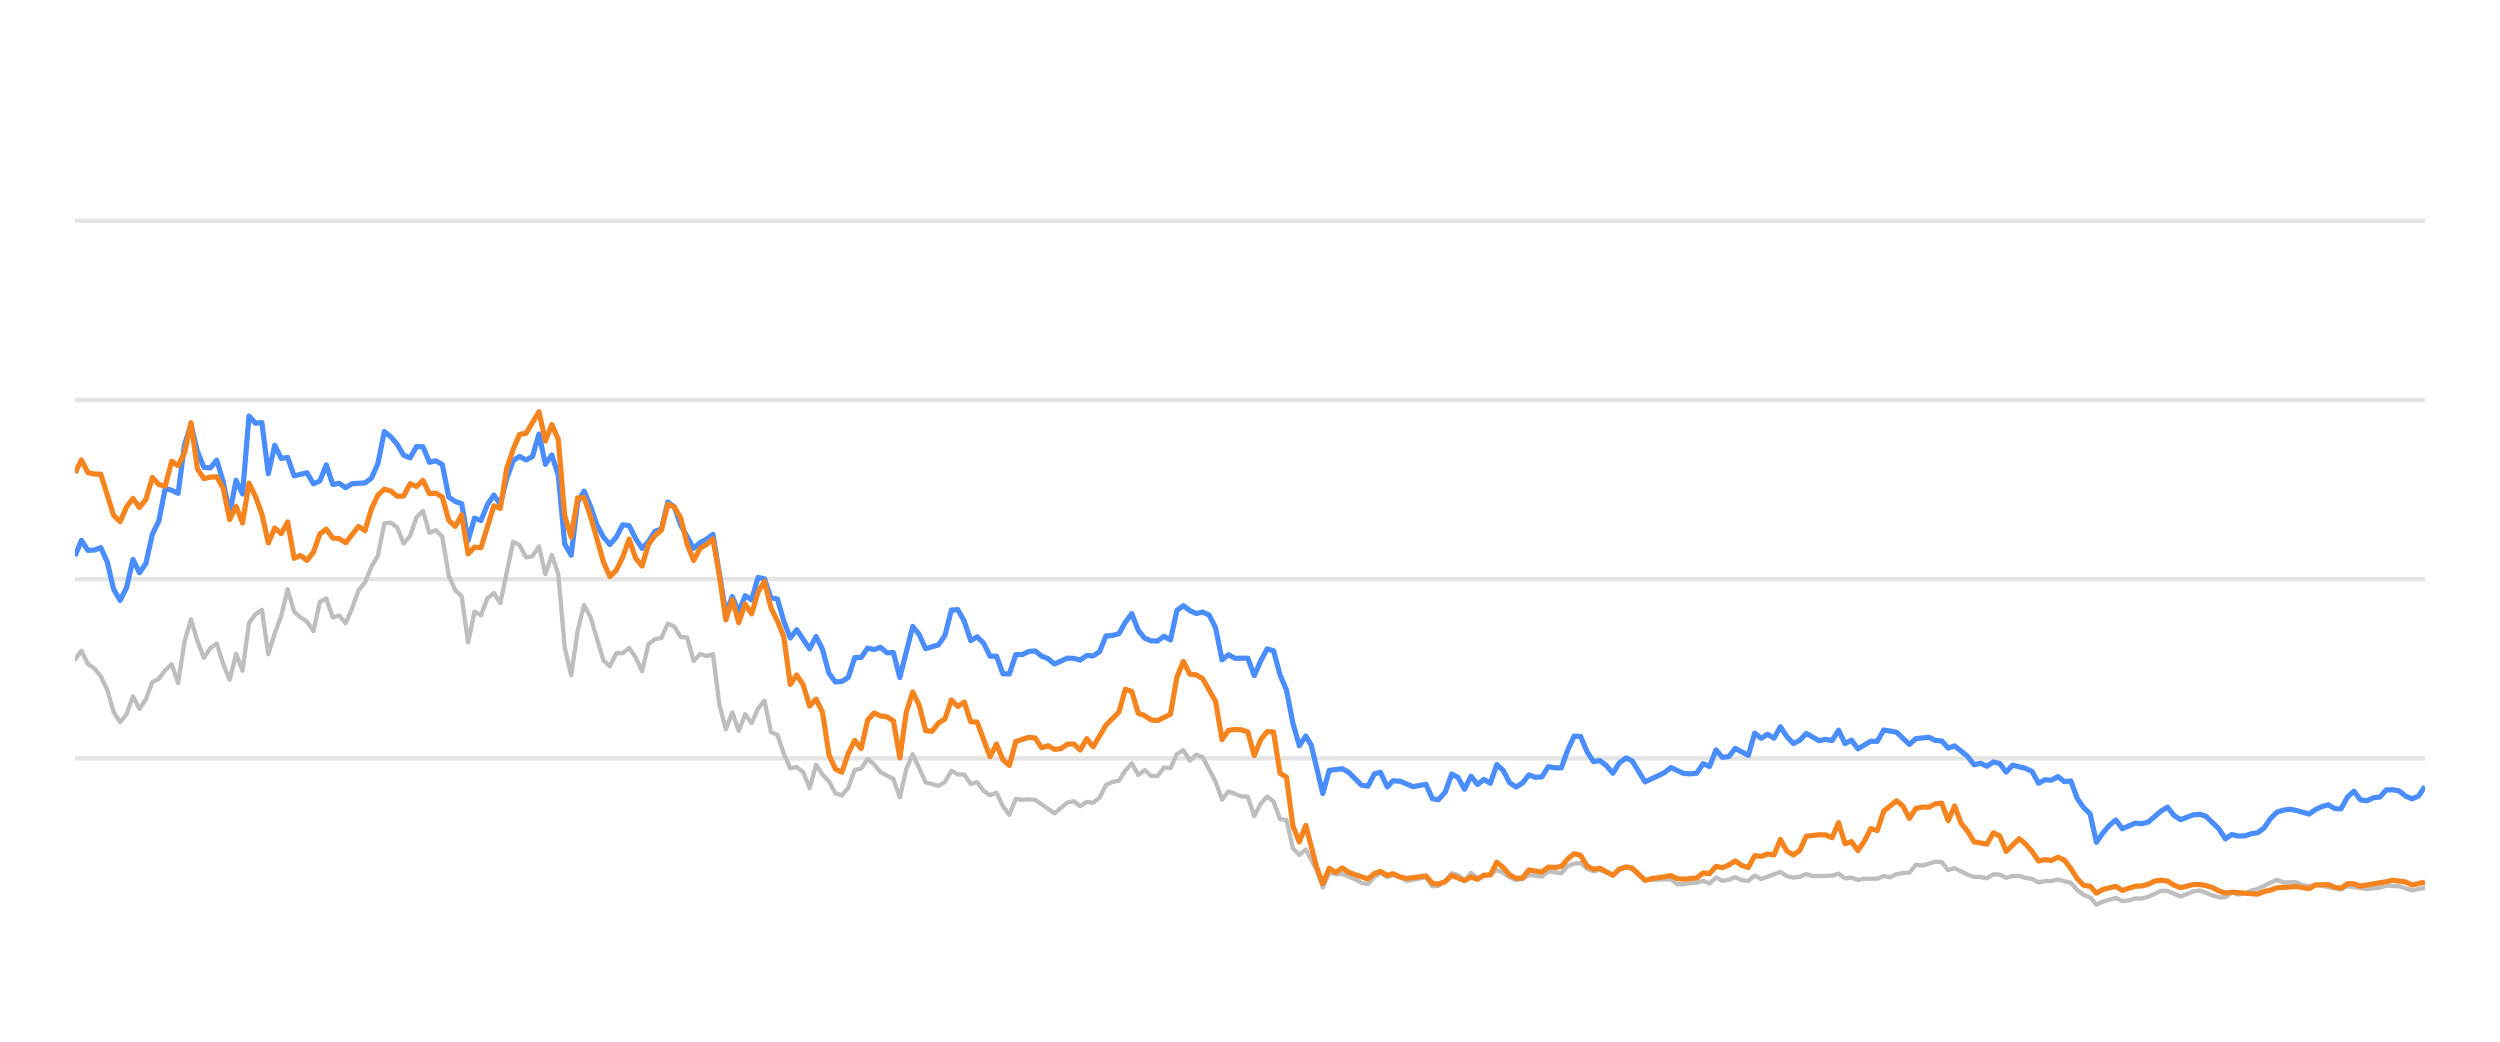
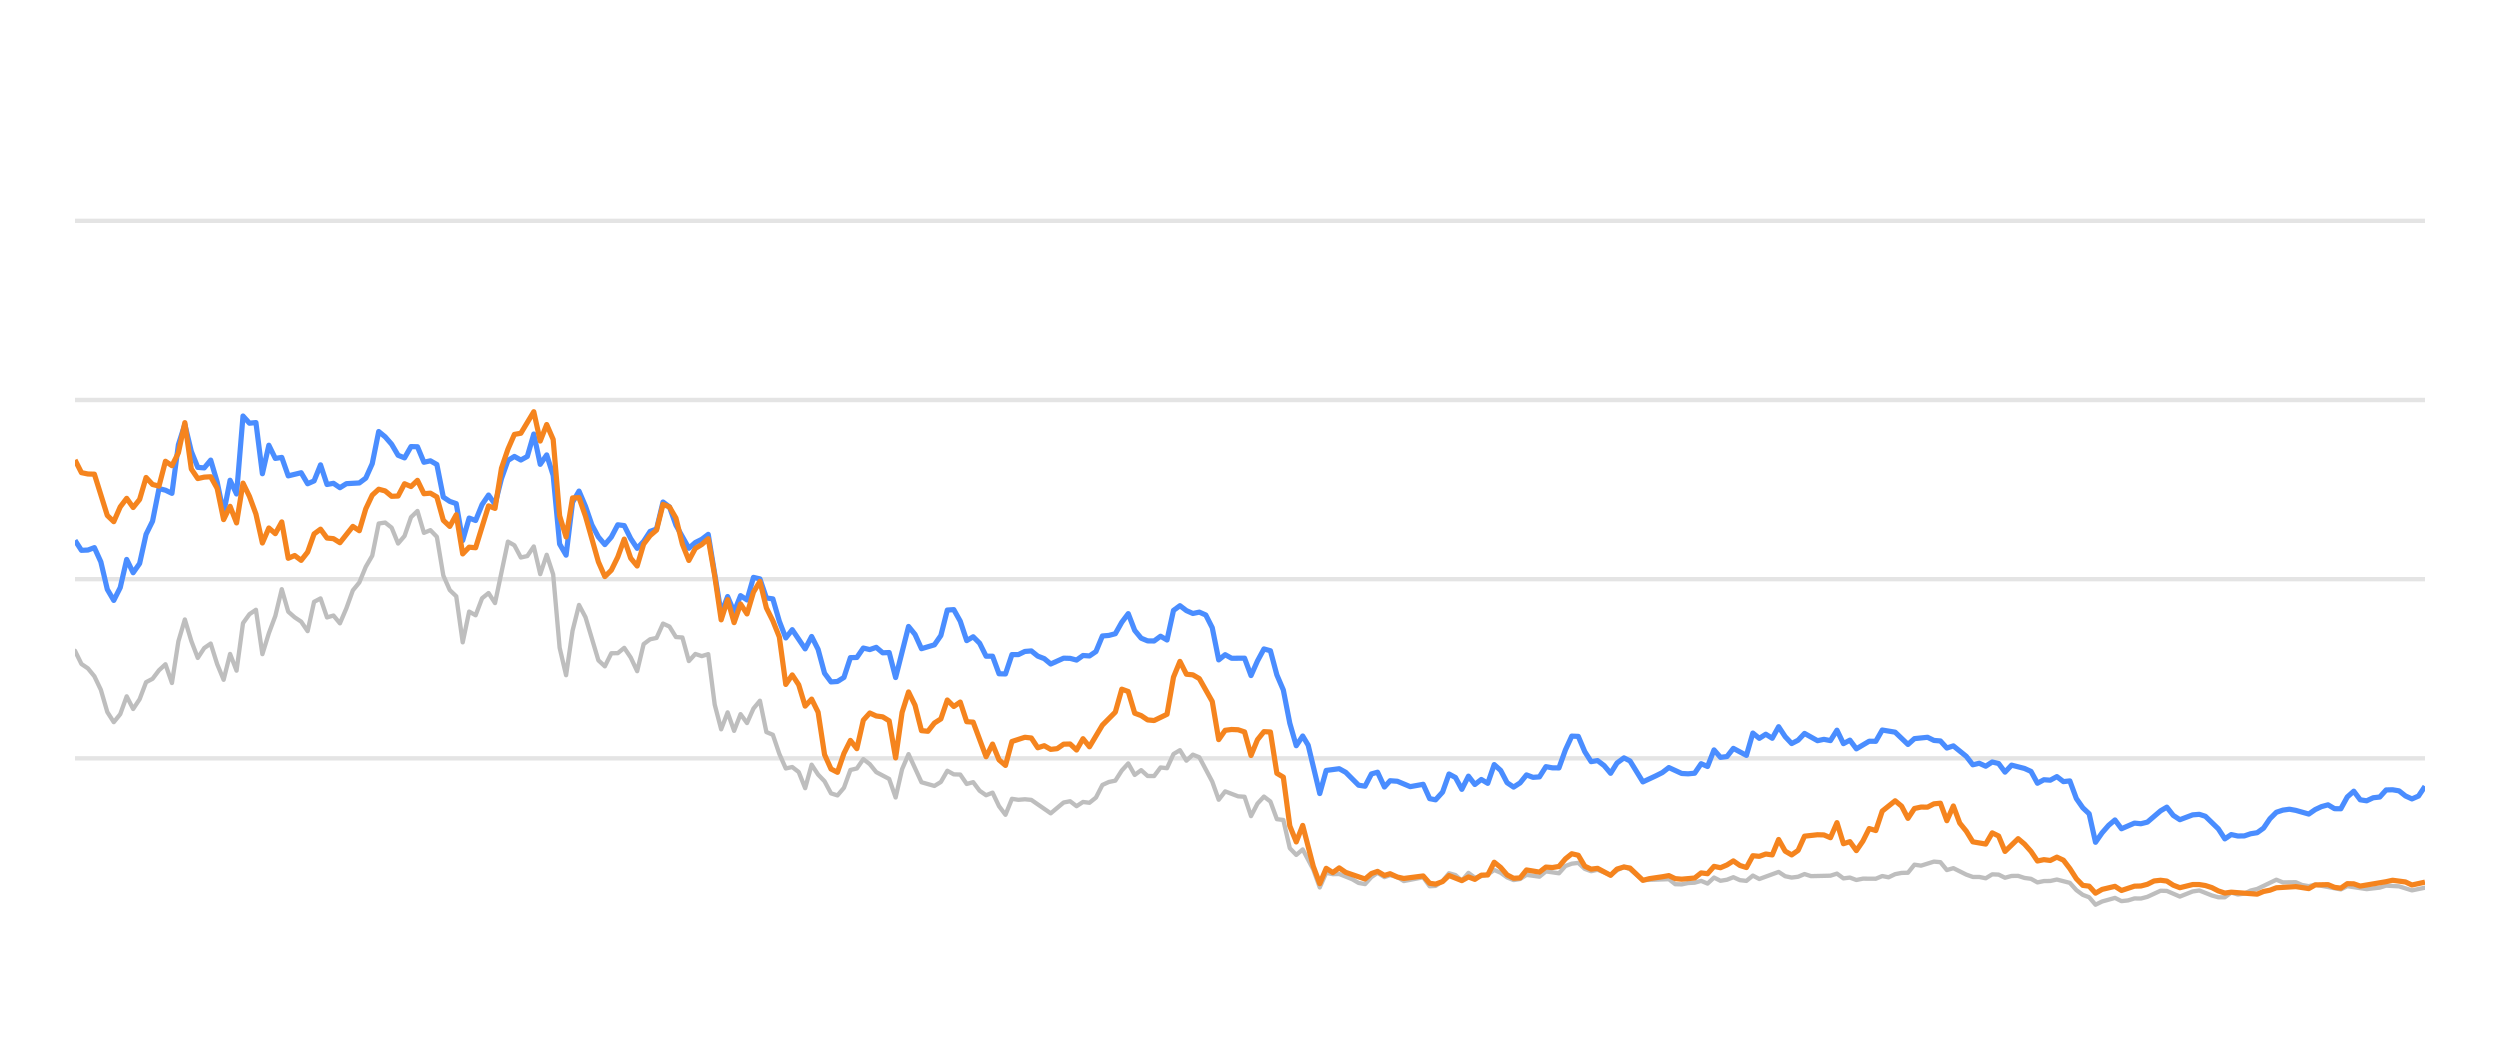
<svg xmlns="http://www.w3.org/2000/svg" width="288pt" height="120pt" viewBox="0 0 288 120" version="1.1">
  <defs>
    <style type="text/css">*{stroke-linejoin: round; stroke-linecap: butt}</style>
  </defs>
  <g id="figure_1">
    <g id="patch_1">
      <path d="M 0 120  L 288 120  L 288 0  L 0 0  L 0 120  z " style="fill: none; opacity: 0" />
    </g>
    <g id="axes_1">
      <g id="patch_2">
        <path d="M 8.64 108  L 279.36 108  L 279.36 4.8  L 8.64 4.8  L 8.64 108  z " style="fill: none" />
      </g>
      <g id="matplotlib.axis_1" />
      <g id="matplotlib.axis_2" />
      <g id="line2d_1">
-         <path d="M 8.64 87.36  L 279.36 87.36  " clip-path="url(#pd030ea9cf1)" style="fill: none; stroke: #b2b2b2; stroke-opacity: 0.35; stroke-width: 0.5; stroke-linecap: square" />
+         <path d="M 8.64 87.36  L 279.36 87.36  " clip-path="url(#pe667d3515c)" style="fill: none; stroke: #b2b2b2; stroke-opacity: 0.35; stroke-width: 0.5; stroke-linecap: square" />
      </g>
      <g id="line2d_2">
-         <path d="M 8.64 66.72  L 279.36 66.72  " clip-path="url(#pd030ea9cf1)" style="fill: none; stroke: #b2b2b2; stroke-opacity: 0.35; stroke-width: 0.5; stroke-linecap: square" />
+         <path d="M 8.64 66.72  L 279.36 66.72  " clip-path="url(#pe667d3515c)" style="fill: none; stroke: #b2b2b2; stroke-opacity: 0.35; stroke-width: 0.5; stroke-linecap: square" />
      </g>
      <g id="line2d_3">
-         <path d="M 8.64 46.08  L 279.36 46.08  " clip-path="url(#pd030ea9cf1)" style="fill: none; stroke: #b2b2b2; stroke-opacity: 0.35; stroke-width: 0.5; stroke-linecap: square" />
+         <path d="M 8.64 46.08  L 279.36 46.08  " clip-path="url(#pe667d3515c)" style="fill: none; stroke: #b2b2b2; stroke-opacity: 0.35; stroke-width: 0.5; stroke-linecap: square" />
      </g>
      <g id="line2d_4">
-         <path d="M 8.64 25.44  L 279.36 25.44  " clip-path="url(#pd030ea9cf1)" style="fill: none; stroke: #b2b2b2; stroke-opacity: 0.35; stroke-width: 0.5; stroke-linecap: square" />
+         <path d="M 8.64 25.44  L 279.36 25.44  " clip-path="url(#pe667d3515c)" style="fill: none; stroke: #b2b2b2; stroke-opacity: 0.35; stroke-width: 0.5; stroke-linecap: square" />
      </g>
      <g id="line2d_5">
-         <path d="M 8.64 75.977  L 9.382 74.976  L 10.125 76.493  L 10.867 76.999  L 11.609 77.907  L 12.352 79.465  L 13.094 82.025  L 13.836 83.191  L 14.579 82.272  L 15.321 80.219  L 16.063 81.674  L 16.806 80.549  L 17.548 78.588  L 18.29 78.196  L 19.033 77.215  L 19.775 76.524  L 20.517 78.681  L 21.26 73.882  L 22.002 71.364  L 22.744 73.841  L 23.487 75.791  L 24.229 74.656  L 24.971 74.14  L 25.714 76.503  L 26.456 78.309  L 27.198 75.337  L 27.941 77.257  L 28.683 71.787  L 29.426 70.755  L 30.168 70.249  L 30.91 75.358  L 31.653 72.953  L 32.395 70.962  L 33.137 67.876  L 33.88 70.466  L 34.622 71.116  L 35.364 71.612  L 36.107 72.706  L 36.849 69.331  L 37.591 68.939  L 38.334 71.127  L 39.076 70.91  L 39.818 71.808  L 40.561 70.074  L 41.303 68.01  L 42.045 67.102  L 42.788 65.296  L 43.53 64.016  L 44.272 60.311  L 45.015 60.198  L 45.757 60.786  L 46.499 62.613  L 47.242 61.746  L 47.984 59.579  L 48.726 58.866  L 49.469 61.385  L 50.211 61.075  L 50.953 61.839  L 51.696 66.297  L 52.438 67.979  L 53.18 68.691  L 53.923 73.996  L 54.665 70.456  L 55.407 70.879  L 56.15 68.918  L 56.892 68.32  L 57.634 69.475  L 59.119 62.396  L 59.861 62.819  L 60.604 64.223  L 61.346 64.057  L 62.088 62.953  L 62.831 66.142  L 63.573 63.913  L 64.315 66.173  L 65.058 74.615  L 65.8 77.783  L 66.543 72.664  L 67.285 69.692  L 68.027 71.096  L 69.512 76.07  L 70.254 76.761  L 70.997 75.255  L 71.739 75.244  L 72.481 74.635  L 73.224 75.74  L 73.966 77.319  L 74.708 74.202  L 75.451 73.645  L 76.193 73.49  L 76.935 71.839  L 77.678 72.179  L 78.42 73.387  L 79.162 73.438  L 79.905 76.152  L 80.647 75.337  L 81.389 75.585  L 82.132 75.358  L 82.874 81.168  L 83.616 84.016  L 84.359 82.066  L 85.101 84.192  L 85.843 82.272  L 86.586 83.294  L 87.328 81.622  L 88.07 80.724  L 88.813 84.336  L 89.555 84.646  L 90.297 86.844  L 91.04 88.526  L 91.782 88.361  L 92.524 88.939  L 93.267 90.797  L 94.009 88.093  L 94.751 89.228  L 95.494 90.002  L 96.236 91.395  L 96.978 91.632  L 97.721 90.755  L 98.463 88.702  L 99.205 88.526  L 99.948 87.453  L 100.69 88.031  L 101.432 88.949  L 102.917 89.734  L 103.66 91.87  L 104.402 88.609  L 105.144 86.875  L 106.629 90.115  L 108.114 90.539  L 108.856 90.084  L 109.598 88.794  L 110.341 89.207  L 111.083 89.228  L 111.825 90.312  L 112.568 90.105  L 113.31 91.096  L 114.052 91.612  L 114.795 91.313  L 115.537 92.871  L 116.279 93.862  L 117.022 92.025  L 117.764 92.138  L 118.506 92.076  L 119.249 92.148  L 121.476 93.696  L 122.96 92.448  L 123.703 92.303  L 124.445 92.871  L 125.187 92.386  L 125.93 92.479  L 126.672 91.88  L 127.414 90.425  L 128.157 90.084  L 128.899 89.93  L 129.641 88.764  L 130.384 87.948  L 131.126 89.269  L 131.868 88.722  L 132.611 89.393  L 133.353 89.403  L 134.095 88.413  L 134.838 88.495  L 135.58 86.865  L 136.322 86.421  L 137.065 87.628  L 137.807 86.937  L 138.549 87.236  L 140.034 90.043  L 140.777 92.128  L 141.519 91.168  L 143.004 91.736  L 143.746 91.787  L 144.488 94.016  L 145.231 92.572  L 145.973 91.767  L 146.715 92.334  L 147.458 94.367  L 148.2 94.46  L 148.942 97.711  L 149.685 98.485  L 150.427 97.855  L 151.644 100.167  L 152.386 102.231  L 153.125 100.549  L 153.884 100.704  L 154.62 100.683  L 156.108 101.282  L 156.847 101.715  L 157.589 101.849  L 158.323 101.034  L 159.026 100.549  L 159.816 101.044  L 160.465 100.817  L 161.299 101.034  L 162.041 101.498  L 164.267 101.065  L 165.012 102.097  L 165.692 102.056  L 166.494 101.498  L 167.233 100.601  L 167.974 100.807  L 168.708 101.457  L 169.467 100.559  L 170.201 101.106  L 171.684 100.745  L 172.428 100.219  L 173.17 100.539  L 173.906 101.075  L 174.656 101.385  L 175.4 101.261  L 176.138 100.786  L 177.625 100.993  L 178.366 100.384  L 179.864 100.601  L 180.609 99.765  L 181.338 99.496  L 182.086 99.403  L 182.828 100.095  L 183.564 100.363  L 184.302 100.198  L 185.799 100.797  L 186.535 100.26  L 187.332 99.837  L 188.028 100.136  L 189.507 101.385  L 192.49 101.282  L 193.223 101.86  L 193.966 101.88  L 194.702 101.725  L 195.455 101.684  L 196.2 101.478  L 196.937 101.787  L 197.681 101.096  L 198.42 101.467  L 199.17 101.344  L 199.901 101.055  L 200.656 101.395  L 201.402 101.478  L 202.14 100.869  L 202.882 101.261  L 205.102 100.446  L 205.854 100.941  L 206.599 101.096  L 207.338 101.003  L 208.078 100.693  L 208.823 100.931  L 211.055 100.879  L 211.805 100.642  L 212.549 101.189  L 213.289 101.096  L 214.033 101.375  L 214.783 101.22  L 216.264 101.23  L 217.006 100.92  L 217.732 101.065  L 218.488 100.704  L 219.23 100.559  L 219.96 100.539  L 220.705 99.61  L 221.462 99.723  L 222.943 99.259  L 223.689 99.321  L 224.43 100.229  L 225.176 100.012  L 226.662 100.755  L 227.412 101.024  L 228.149 101.024  L 228.894 101.178  L 229.641 100.724  L 230.377 100.755  L 231.109 101.117  L 231.863 100.91  L 232.615 100.9  L 233.347 101.137  L 234.097 101.24  L 234.837 101.653  L 235.579 101.498  L 236.311 101.488  L 237.069 101.323  L 238.557 101.705  L 239.308 102.541  L 240.047 103.088  L 240.778 103.366  L 241.508 104.223  L 242.267 103.851  L 243.741 103.439  L 244.491 103.81  L 245.237 103.728  L 245.983 103.5  L 246.719 103.511  L 247.467 103.315  L 248.981 102.613  L 249.699 102.634  L 251.198 103.284  L 252.668 102.696  L 253.433 102.582  L 254.876 103.16  L 255.618 103.366  L 256.364 103.366  L 257.097 102.819  L 257.854 103.046  L 258.601 102.943  L 259.329 102.592  L 260.082 102.407  L 262.285 101.344  L 263.038 101.653  L 264.519 101.633  L 265.241 101.952  L 266.006 102.087  L 266.747 101.911  L 269.69 102.458  L 270.432 102.087  L 272.658 102.427  L 274.164 102.252  L 274.892 102.025  L 276.376 102.107  L 277.859 102.572  L 279.36 102.262  L 279.36 102.262  " clip-path="url(#pd030ea9cf1)" style="fill: none; stroke: #bebebe; stroke-width: 0.5; stroke-linecap: round" />
+         <path d="M 8.64 74.976  L 9.384 76.493  L 10.129 76.999  L 10.873 77.907  L 11.618 79.465  L 12.362 82.025  L 13.106 83.191  L 13.851 82.272  L 14.595 80.219  L 15.339 81.674  L 16.084 80.549  L 16.828 78.588  L 17.573 78.196  L 18.317 77.215  L 19.061 76.524  L 19.806 78.681  L 20.55 73.882  L 21.294 71.364  L 22.039 73.841  L 22.783 75.791  L 23.528 74.656  L 24.272 74.14  L 25.016 76.503  L 25.761 78.309  L 26.505 75.337  L 27.25 77.257  L 27.994 71.787  L 28.738 70.755  L 29.483 70.249  L 30.227 75.358  L 30.971 72.953  L 31.716 70.962  L 32.46 67.876  L 33.205 70.466  L 33.949 71.116  L 34.693 71.612  L 35.438 72.706  L 36.182 69.331  L 36.926 68.939  L 37.671 71.127  L 38.415 70.91  L 39.16 71.808  L 39.904 70.074  L 40.648 68.01  L 41.393 67.102  L 42.137 65.296  L 42.882 64.016  L 43.626 60.311  L 44.37 60.198  L 45.115 60.786  L 45.859 62.613  L 46.603 61.746  L 47.348 59.579  L 48.092 58.866  L 48.837 61.385  L 49.581 61.075  L 50.325 61.839  L 51.07 66.297  L 51.814 67.979  L 52.558 68.691  L 53.303 73.996  L 54.047 70.456  L 54.792 70.879  L 55.536 68.918  L 56.28 68.32  L 57.025 69.475  L 58.514 62.396  L 59.258 62.819  L 60.002 64.223  L 60.747 64.057  L 61.491 62.953  L 62.235 66.142  L 62.98 63.913  L 63.724 66.173  L 64.469 74.615  L 65.213 77.783  L 65.957 72.664  L 66.702 69.692  L 67.446 71.096  L 68.935 76.07  L 69.679 76.761  L 70.424 75.255  L 71.168 75.244  L 71.912 74.635  L 72.657 75.74  L 73.401 77.319  L 74.146 74.202  L 74.89 73.645  L 75.634 73.49  L 76.379 71.839  L 77.123 72.179  L 77.867 73.387  L 78.612 73.438  L 79.356 76.152  L 80.101 75.337  L 80.845 75.585  L 81.589 75.358  L 82.334 81.168  L 83.078 84.016  L 83.822 82.066  L 84.567 84.192  L 85.311 82.272  L 86.056 83.294  L 86.8 81.622  L 87.544 80.724  L 88.289 84.336  L 89.033 84.646  L 89.778 86.844  L 90.522 88.526  L 91.266 88.361  L 92.011 88.939  L 92.755 90.797  L 93.499 88.093  L 94.244 89.228  L 94.988 90.002  L 95.733 91.395  L 96.477 91.632  L 97.221 90.755  L 97.966 88.702  L 98.71 88.526  L 99.454 87.453  L 100.199 88.031  L 100.943 88.949  L 102.432 89.734  L 103.176 91.87  L 103.921 88.609  L 104.665 86.875  L 106.154 90.115  L 107.643 90.539  L 108.387 90.084  L 109.131 88.794  L 109.876 89.207  L 110.62 89.228  L 111.365 90.312  L 112.109 90.105  L 112.853 91.096  L 113.598 91.612  L 114.342 91.313  L 115.086 92.871  L 115.831 93.862  L 116.575 92.025  L 117.32 92.138  L 118.064 92.076  L 118.808 92.148  L 121.042 93.696  L 122.53 92.448  L 123.275 92.303  L 124.019 92.871  L 124.763 92.386  L 125.508 92.479  L 126.252 91.88  L 126.997 90.425  L 127.741 90.084  L 128.485 89.93  L 129.23 88.764  L 129.974 87.948  L 130.719 89.269  L 131.463 88.722  L 132.207 89.393  L 132.952 89.403  L 133.696 88.413  L 134.44 88.495  L 135.185 86.865  L 135.929 86.421  L 136.674 87.628  L 137.418 86.937  L 138.162 87.236  L 139.651 90.043  L 140.395 92.128  L 141.14 91.168  L 142.629 91.736  L 143.373 91.787  L 144.117 94.016  L 144.862 92.572  L 145.606 91.767  L 146.351 92.334  L 147.095 94.367  L 147.839 94.46  L 148.584 97.711  L 149.328 98.485  L 150.072 97.855  L 151.292 100.167  L 152.036 102.231  L 152.778 100.549  L 153.539 100.704  L 154.277 100.683  L 155.769 101.282  L 156.51 101.715  L 157.255 101.849  L 157.99 101.034  L 158.695 100.549  L 159.487 101.044  L 160.138 100.817  L 160.975 101.034  L 161.718 101.498  L 163.951 101.065  L 164.698 102.097  L 165.379 102.056  L 166.184 101.498  L 166.925 100.601  L 167.668 100.807  L 168.403 101.457  L 169.165 100.559  L 169.901 101.106  L 171.388 100.745  L 172.134 100.219  L 172.878 100.539  L 173.616 101.075  L 174.368 101.385  L 175.115 101.261  L 175.854 100.786  L 177.346 100.993  L 178.089 100.384  L 179.591 100.601  L 180.337 99.765  L 181.068 99.496  L 181.818 99.403  L 182.563 100.095  L 183.3 100.363  L 184.04 100.198  L 185.542 100.797  L 186.279 100.26  L 187.079 99.837  L 187.777 100.136  L 189.26 101.385  L 192.251 101.282  L 192.986 101.86  L 193.731 101.88  L 194.469 101.725  L 195.225 101.684  L 195.971 101.478  L 196.71 101.787  L 197.456 101.096  L 198.198 101.467  L 198.949 101.344  L 199.682 101.055  L 200.44 101.395  L 201.188 101.478  L 201.928 100.869  L 202.671 101.261  L 204.898 100.446  L 205.652 100.941  L 206.399 101.096  L 207.14 101.003  L 207.882 100.693  L 208.629 100.931  L 210.867 100.879  L 211.619 100.642  L 212.365 101.189  L 213.108 101.096  L 213.853 101.375  L 214.606 101.22  L 216.091 101.23  L 216.835 100.92  L 217.563 101.065  L 218.32 100.704  L 219.065 100.559  L 219.797 100.539  L 220.544 99.61  L 221.303 99.723  L 222.788 99.259  L 223.535 99.321  L 224.279 100.229  L 225.027 100.012  L 226.517 100.755  L 227.269 101.024  L 228.008 101.024  L 228.755 101.178  L 229.504 100.724  L 230.242 100.755  L 230.977 101.117  L 231.733 100.91  L 232.487 100.9  L 233.22 101.137  L 233.972 101.24  L 234.714 101.653  L 235.459 101.498  L 236.193 101.488  L 236.952 101.323  L 238.445 101.705  L 239.197 102.541  L 239.939 103.088  L 240.671 103.366  L 241.404 104.223  L 242.165 103.851  L 243.643 103.439  L 244.395 103.81  L 245.143 103.728  L 245.891 103.5  L 246.63 103.511  L 247.379 103.315  L 248.897 102.613  L 249.618 102.634  L 251.121 103.284  L 252.595 102.696  L 253.361 102.582  L 254.808 103.16  L 255.552 103.366  L 256.301 103.366  L 257.036 102.819  L 257.794 103.046  L 258.544 102.943  L 259.274 102.592  L 260.029 102.407  L 262.238 101.344  L 262.993 101.653  L 264.478 101.633  L 265.202 101.952  L 265.969 102.087  L 266.712 101.911  L 269.663 102.458  L 270.408 102.087  L 272.639 102.427  L 274.149 102.252  L 274.88 102.025  L 276.368 102.107  L 277.855 102.572  L 279.36 102.262  L 279.36 102.262  " clip-path="url(#pe667d3515c)" style="fill: none; stroke: #bebebe; stroke-width: 0.5; stroke-linecap: round" />
      </g>
      <g id="line2d_6">
-         <path d="M 8.64 64.057  L 9.382 62.251  L 10.125 63.397  L 10.867 63.366  L 11.609 63.087  L 12.352 64.728  L 13.094 67.896  L 13.836 69.166  L 14.579 67.69  L 15.321 64.45  L 16.063 65.977  L 16.806 64.914  L 17.548 61.55  L 18.29 60.043  L 19.033 56.286  L 19.775 56.472  L 20.517 56.833  L 21.26 51.23  L 22.002 48.897  L 22.744 52.004  L 23.487 53.841  L 24.229 53.903  L 24.971 53.005  L 25.714 55.523  L 26.456 59.124  L 27.198 55.327  L 27.941 56.906  L 28.683 47.927  L 29.426 48.753  L 30.168 48.681  L 30.91 54.573  L 31.653 51.292  L 32.395 52.809  L 33.137 52.695  L 33.88 54.821  L 35.364 54.46  L 36.107 55.729  L 36.849 55.399  L 37.591 53.552  L 38.334 55.812  L 39.076 55.678  L 39.818 56.183  L 40.561 55.719  L 42.045 55.636  L 42.788 55.079  L 43.53 53.418  L 44.272 49.713  L 45.015 50.322  L 45.757 51.178  L 46.499 52.447  L 47.242 52.747  L 47.984 51.446  L 48.726 51.467  L 49.469 53.252  L 50.211 53.087  L 50.953 53.51  L 51.696 57.267  L 52.438 57.762  L 53.18 58.02  L 53.923 62.262  L 54.665 59.682  L 55.407 59.96  L 56.15 58.123  L 56.892 57.03  L 57.634 58.092  L 58.377 55.131  L 59.119 53.046  L 59.861 52.582  L 60.604 52.994  L 61.346 52.582  L 62.088 50.002  L 62.831 53.49  L 63.573 52.406  L 64.315 54.759  L 65.058 62.675  L 65.8 63.954  L 66.543 57.865  L 67.285 56.575  L 68.027 58.32  L 68.77 60.476  L 69.512 61.859  L 70.254 62.736  L 70.997 61.87  L 71.739 60.456  L 72.481 60.549  L 73.224 62.045  L 73.966 63.17  L 74.708 62.365  L 75.451 61.219  L 76.193 60.941  L 76.935 57.834  L 77.678 58.402  L 78.42 60.497  L 79.905 63.16  L 80.647 62.499  L 81.389 62.128  L 82.132 61.56  L 83.616 70.662  L 84.359 68.722  L 85.101 70.487  L 85.843 68.619  L 86.586 69.114  L 87.328 66.514  L 88.07 66.689  L 88.813 68.887  L 89.555 68.99  L 90.297 71.57  L 91.04 73.49  L 91.782 72.54  L 93.267 74.749  L 94.009 73.325  L 94.751 74.801  L 95.494 77.556  L 96.236 78.557  L 96.978 78.505  L 97.721 78.041  L 98.463 75.76  L 99.205 75.74  L 99.948 74.656  L 100.69 74.832  L 101.432 74.574  L 102.175 75.203  L 102.917 75.172  L 103.66 78.051  L 105.144 72.169  L 105.887 73.087  L 106.629 74.728  L 108.114 74.285  L 108.856 73.211  L 109.598 70.28  L 110.341 70.229  L 111.083 71.56  L 111.825 73.8  L 112.568 73.356  L 113.31 74.099  L 114.052 75.595  L 114.795 75.595  L 115.537 77.618  L 116.279 77.639  L 117.022 75.409  L 117.764 75.409  L 118.506 75.048  L 119.249 74.986  L 119.991 75.585  L 120.733 75.874  L 121.476 76.493  L 122.96 75.822  L 123.703 75.843  L 124.445 76.039  L 125.187 75.513  L 125.93 75.564  L 126.672 75.059  L 127.414 73.263  L 128.157 73.201  L 128.899 73.005  L 129.641 71.684  L 130.384 70.693  L 131.126 72.623  L 131.868 73.521  L 132.611 73.83  L 133.353 73.841  L 134.095 73.294  L 134.838 73.727  L 135.58 70.322  L 136.322 69.775  L 137.065 70.342  L 137.807 70.673  L 138.549 70.518  L 139.292 70.848  L 140.034 72.313  L 140.777 76.018  L 141.519 75.42  L 142.261 75.833  L 143.746 75.822  L 144.488 77.824  L 145.231 76.142  L 145.973 74.759  L 146.715 74.966  L 147.458 77.752  L 148.2 79.486  L 148.942 83.315  L 149.685 85.905  L 150.427 84.79  L 151.054 85.843  L 152.386 91.416  L 153.125 88.753  L 154.62 88.557  L 155.367 88.97  L 156.847 90.456  L 157.589 90.57  L 158.323 89.156  L 159.026 88.96  L 159.816 90.662  L 160.465 89.94  L 161.299 90.002  L 162.779 90.621  L 164.267 90.353  L 165.012 92.004  L 165.692 92.138  L 166.494 91.251  L 167.233 89.166  L 167.974 89.568  L 168.708 90.931  L 169.467 89.414  L 170.201 90.373  L 170.946 89.796  L 171.684 90.239  L 172.428 88.082  L 173.17 88.753  L 173.906 90.167  L 174.656 90.673  L 175.4 90.188  L 176.138 89.269  L 176.88 89.548  L 177.625 89.496  L 178.366 88.32  L 179.108 88.454  L 179.864 88.464  L 180.609 86.39  L 181.338 84.801  L 182.086 84.832  L 182.828 86.586  L 183.564 87.742  L 184.302 87.618  L 185.055 88.196  L 185.799 89.083  L 186.535 87.897  L 187.332 87.308  L 188.028 87.659  L 189.507 90.074  L 191.004 89.372  L 191.741 89.001  L 192.49 88.423  L 193.966 89.104  L 194.702 89.145  L 195.455 89.073  L 196.2 87.979  L 196.937 88.299  L 197.681 86.39  L 198.42 87.246  L 199.17 87.154  L 199.901 86.214  L 201.402 87.019  L 202.14 84.45  L 202.882 85.059  L 203.627 84.584  L 204.368 85.048  L 205.102 83.717  L 205.854 84.863  L 206.599 85.657  L 207.338 85.275  L 208.078 84.491  L 209.567 85.327  L 210.301 85.172  L 211.055 85.317  L 211.805 84.12  L 212.549 85.668  L 213.289 85.265  L 214.033 86.266  L 215.507 85.389  L 216.264 85.399  L 217.006 84.099  L 218.488 84.347  L 219.96 85.76  L 220.705 85.09  L 222.211 84.935  L 222.943 85.296  L 223.689 85.358  L 224.43 86.173  L 225.176 85.926  L 226.662 87.133  L 227.412 88.103  L 228.149 87.928  L 228.894 88.268  L 229.641 87.783  L 230.377 87.959  L 231.109 88.949  L 231.863 88.144  L 233.347 88.526  L 234.097 88.867  L 234.837 90.229  L 235.579 89.826  L 236.311 89.878  L 237.069 89.465  L 237.822 90.043  L 238.557 89.961  L 239.308 91.994  L 240.047 93.057  L 240.778 93.748  L 241.508 97.03  L 242.267 95.936  L 243.012 95.079  L 243.741 94.46  L 244.491 95.472  L 245.983 94.821  L 246.719 94.894  L 247.467 94.708  L 248.981 93.408  L 249.699 92.984  L 250.438 93.934  L 251.198 94.429  L 252.668 93.872  L 253.433 93.81  L 254.131 94.037  L 255.618 95.482  L 256.364 96.638  L 257.097 96.142  L 257.854 96.307  L 258.601 96.297  L 259.329 96.049  L 260.082 95.926  L 260.812 95.399  L 261.546 94.316  L 262.285 93.573  L 263.038 93.325  L 263.788 93.222  L 264.519 93.356  L 266.006 93.779  L 266.747 93.263  L 267.467 92.922  L 268.221 92.716  L 268.965 93.16  L 269.69 93.17  L 270.432 91.808  L 271.176 91.147  L 271.919 92.138  L 272.658 92.252  L 273.411 91.901  L 274.164 91.818  L 274.892 91.003  L 275.635 90.982  L 276.376 91.106  L 277.118 91.694  L 277.859 92.035  L 278.613 91.705  L 279.36 90.58  L 279.36 90.58  " clip-path="url(#pd030ea9cf1)" style="fill: none; stroke: #4a8dff; stroke-width: 0.6" />
+         <path d="M 8.64 62.251  L 9.384 63.397  L 10.129 63.366  L 10.873 63.087  L 11.618 64.728  L 12.362 67.896  L 13.106 69.166  L 13.851 67.69  L 14.595 64.45  L 15.339 65.977  L 16.084 64.914  L 16.828 61.55  L 17.573 60.043  L 18.317 56.286  L 19.061 56.472  L 19.806 56.833  L 20.55 51.23  L 21.294 48.897  L 22.039 52.004  L 22.783 53.841  L 23.528 53.903  L 24.272 53.005  L 25.016 55.523  L 25.761 59.124  L 26.505 55.327  L 27.25 56.906  L 27.994 47.927  L 28.738 48.753  L 29.483 48.681  L 30.227 54.573  L 30.971 51.292  L 31.716 52.809  L 32.46 52.695  L 33.205 54.821  L 34.693 54.46  L 35.438 55.729  L 36.182 55.399  L 36.926 53.552  L 37.671 55.812  L 38.415 55.678  L 39.16 56.183  L 39.904 55.719  L 41.393 55.636  L 42.137 55.079  L 42.882 53.418  L 43.626 49.713  L 44.37 50.322  L 45.115 51.178  L 45.859 52.447  L 46.603 52.747  L 47.348 51.446  L 48.092 51.467  L 48.837 53.252  L 49.581 53.087  L 50.325 53.51  L 51.07 57.267  L 51.814 57.762  L 52.558 58.02  L 53.303 62.262  L 54.047 59.682  L 54.792 59.96  L 55.536 58.123  L 56.28 57.03  L 57.025 58.092  L 57.769 55.131  L 58.514 53.046  L 59.258 52.582  L 60.002 52.994  L 60.747 52.582  L 61.491 50.002  L 62.235 53.49  L 62.98 52.406  L 63.724 54.759  L 64.469 62.675  L 65.213 63.954  L 65.957 57.865  L 66.702 56.575  L 67.446 58.32  L 68.19 60.476  L 68.935 61.859  L 69.679 62.736  L 70.424 61.87  L 71.168 60.456  L 71.912 60.549  L 72.657 62.045  L 73.401 63.17  L 74.146 62.365  L 74.89 61.219  L 75.634 60.941  L 76.379 57.834  L 77.123 58.402  L 77.867 60.497  L 79.356 63.16  L 80.101 62.499  L 80.845 62.128  L 81.589 61.56  L 83.078 70.662  L 83.822 68.722  L 84.567 70.487  L 85.311 68.619  L 86.056 69.114  L 86.8 66.514  L 87.544 66.689  L 88.289 68.887  L 89.033 68.99  L 89.778 71.57  L 90.522 73.49  L 91.266 72.54  L 92.755 74.749  L 93.499 73.325  L 94.244 74.801  L 94.988 77.556  L 95.733 78.557  L 96.477 78.505  L 97.221 78.041  L 97.966 75.76  L 98.71 75.74  L 99.454 74.656  L 100.199 74.832  L 100.943 74.574  L 101.688 75.203  L 102.432 75.172  L 103.176 78.051  L 104.665 72.169  L 105.41 73.087  L 106.154 74.728  L 107.643 74.285  L 108.387 73.211  L 109.131 70.28  L 109.876 70.229  L 110.62 71.56  L 111.365 73.8  L 112.109 73.356  L 112.853 74.099  L 113.598 75.595  L 114.342 75.595  L 115.086 77.618  L 115.831 77.639  L 116.575 75.409  L 117.32 75.409  L 118.064 75.048  L 118.808 74.986  L 119.553 75.585  L 120.297 75.874  L 121.042 76.493  L 122.53 75.822  L 123.275 75.843  L 124.019 76.039  L 124.763 75.513  L 125.508 75.564  L 126.252 75.059  L 126.997 73.263  L 127.741 73.201  L 128.485 73.005  L 129.23 71.684  L 129.974 70.693  L 130.719 72.623  L 131.463 73.521  L 132.207 73.83  L 132.952 73.841  L 133.696 73.294  L 134.44 73.727  L 135.185 70.322  L 135.929 69.775  L 136.674 70.342  L 137.418 70.673  L 138.162 70.518  L 138.907 70.848  L 139.651 72.313  L 140.395 76.018  L 141.14 75.42  L 141.884 75.833  L 143.373 75.822  L 144.117 77.824  L 144.862 76.142  L 145.606 74.759  L 146.351 74.966  L 147.095 77.752  L 147.839 79.486  L 148.584 83.315  L 149.328 85.905  L 150.072 84.79  L 150.701 85.843  L 152.036 91.416  L 152.778 88.753  L 154.277 88.557  L 155.026 88.97  L 156.51 90.456  L 157.255 90.57  L 157.99 89.156  L 158.695 88.96  L 159.487 90.662  L 160.138 89.94  L 160.975 90.002  L 162.458 90.621  L 163.951 90.353  L 164.698 92.004  L 165.379 92.138  L 166.184 91.251  L 166.925 89.166  L 167.668 89.568  L 168.403 90.931  L 169.165 89.414  L 169.901 90.373  L 170.647 89.796  L 171.388 90.239  L 172.134 88.082  L 172.878 88.753  L 173.616 90.167  L 174.368 90.673  L 175.115 90.188  L 175.854 89.269  L 176.598 89.548  L 177.346 89.496  L 178.089 88.32  L 178.832 88.454  L 179.591 88.464  L 180.337 86.39  L 181.068 84.801  L 181.818 84.832  L 182.563 86.586  L 183.3 87.742  L 184.04 87.618  L 184.796 88.196  L 185.542 89.083  L 186.279 87.897  L 187.079 87.308  L 187.777 87.659  L 189.26 90.074  L 190.761 89.372  L 191.5 89.001  L 192.251 88.423  L 193.731 89.104  L 194.469 89.145  L 195.225 89.073  L 195.971 87.979  L 196.71 88.299  L 197.456 86.39  L 198.198 87.246  L 198.949 87.154  L 199.682 86.214  L 201.188 87.019  L 201.928 84.45  L 202.671 85.059  L 203.419 84.584  L 204.162 85.048  L 204.898 83.717  L 205.652 84.863  L 206.399 85.657  L 207.14 85.275  L 207.882 84.491  L 209.375 85.327  L 210.111 85.172  L 210.867 85.317  L 211.619 84.12  L 212.365 85.668  L 213.108 85.265  L 213.853 86.266  L 215.331 85.389  L 216.091 85.399  L 216.835 84.099  L 218.32 84.347  L 219.797 85.76  L 220.544 85.09  L 222.054 84.935  L 222.788 85.296  L 223.535 85.358  L 224.279 86.173  L 225.027 85.926  L 226.517 87.133  L 227.269 88.103  L 228.008 87.928  L 228.755 88.268  L 229.504 87.783  L 230.242 87.959  L 230.977 88.949  L 231.733 88.144  L 233.22 88.526  L 233.972 88.867  L 234.714 90.229  L 235.459 89.826  L 236.193 89.878  L 236.952 89.465  L 237.708 90.043  L 238.445 89.961  L 239.197 91.994  L 239.939 93.057  L 240.671 93.748  L 241.404 97.03  L 242.165 95.936  L 242.912 95.079  L 243.643 94.46  L 244.395 95.472  L 245.891 94.821  L 246.63 94.894  L 247.379 94.708  L 248.897 93.408  L 249.618 92.984  L 250.359 93.934  L 251.121 94.429  L 252.595 93.872  L 253.361 93.81  L 254.061 94.037  L 255.552 95.482  L 256.301 96.638  L 257.036 96.142  L 257.794 96.307  L 258.544 96.297  L 259.274 96.049  L 260.029 95.926  L 260.761 95.399  L 261.497 94.316  L 262.238 93.573  L 262.993 93.325  L 263.745 93.222  L 264.478 93.356  L 265.969 93.779  L 266.712 93.263  L 267.434 92.922  L 268.19 92.716  L 268.936 93.16  L 269.663 93.17  L 270.408 91.808  L 271.154 91.147  L 271.898 92.138  L 272.639 92.252  L 273.395 91.901  L 274.149 91.818  L 274.88 91.003  L 275.625 90.982  L 276.368 91.106  L 277.112 91.694  L 277.855 92.035  L 278.611 91.705  L 279.36 90.58  L 279.36 90.58  " clip-path="url(#pe667d3515c)" style="fill: none; stroke: #4a8dff; stroke-width: 0.6" />
      </g>
      <g id="line2d_7">
-         <path d="M 8.64 54.491  L 9.382 52.984  L 10.125 54.45  L 10.867 54.604  L 11.609 54.625  L 13.094 59.382  L 13.836 60.095  L 14.579 58.392  L 15.321 57.411  L 16.063 58.464  L 16.806 57.535  L 17.548 55.007  L 18.29 55.812  L 19.033 55.998  L 19.775 53.139  L 20.517 53.645  L 21.26 52.169  L 22.002 48.691  L 22.744 54.026  L 23.487 55.131  L 24.229 54.966  L 24.971 54.924  L 25.714 56.256  L 26.456 59.857  L 27.198 58.33  L 27.941 60.239  L 28.683 55.657  L 29.426 57.184  L 30.168 59.217  L 30.91 62.551  L 31.653 60.827  L 32.395 61.477  L 33.137 60.126  L 33.88 64.315  L 34.622 63.996  L 35.364 64.553  L 36.107 63.603  L 36.849 61.508  L 37.591 60.961  L 38.334 61.983  L 39.076 62.055  L 39.818 62.52  L 41.303 60.642  L 42.045 61.137  L 42.788 58.619  L 43.53 57.04  L 44.272 56.359  L 45.015 56.555  L 45.757 57.174  L 46.499 57.143  L 47.242 55.729  L 47.984 56.049  L 48.726 55.337  L 49.469 56.875  L 50.211 56.813  L 50.953 57.246  L 51.696 59.94  L 52.438 60.642  L 53.18 59.3  L 53.923 63.81  L 54.665 63.036  L 55.407 63.098  L 56.892 58.278  L 57.634 58.567  L 58.377 53.934  L 59.119 51.746  L 59.861 50.043  L 60.604 49.909  L 62.088 47.432  L 62.831 50.807  L 63.573 48.908  L 64.315 50.621  L 65.058 59.424  L 65.8 61.859  L 66.543 57.36  L 67.285 57.329  L 68.027 59.465  L 69.512 64.728  L 70.254 66.421  L 70.997 65.688  L 71.739 64.171  L 72.481 62.107  L 73.224 64.305  L 73.966 65.203  L 74.708 62.685  L 75.451 61.704  L 76.193 61.065  L 76.935 58.103  L 77.678 58.402  L 78.42 59.682  L 79.162 62.695  L 79.905 64.563  L 80.647 63.18  L 81.389 62.726  L 82.132 62.066  L 82.874 66.338  L 83.616 71.405  L 84.359 69.083  L 85.101 71.725  L 85.843 69.579  L 86.586 70.724  L 87.328 68.216  L 88.07 66.978  L 88.813 70.033  L 89.555 71.519  L 90.297 73.376  L 91.04 78.846  L 91.782 77.752  L 92.524 78.887  L 93.267 81.343  L 94.009 80.538  L 94.751 82.045  L 95.494 86.927  L 96.236 88.588  L 96.978 88.97  L 97.721 86.792  L 98.463 85.296  L 99.205 86.245  L 99.948 82.964  L 100.69 82.138  L 101.432 82.479  L 102.175 82.582  L 102.917 83.036  L 103.66 87.308  L 104.402 82.066  L 105.144 79.713  L 105.887 81.24  L 106.629 84.171  L 107.371 84.243  L 108.114 83.294  L 108.856 82.819  L 109.598 80.642  L 110.341 81.385  L 111.083 80.879  L 111.825 83.139  L 112.568 83.191  L 114.052 87.174  L 114.795 85.719  L 115.537 87.535  L 116.279 88.175  L 117.022 85.42  L 118.506 84.935  L 119.249 85.017  L 119.991 86.142  L 120.733 85.905  L 121.476 86.328  L 122.218 86.245  L 122.96 85.729  L 123.703 85.709  L 124.445 86.4  L 125.187 85.1  L 125.93 86.029  L 127.414 83.531  L 128.899 82.035  L 129.641 79.393  L 130.384 79.661  L 131.126 82.159  L 131.868 82.437  L 132.611 82.933  L 133.353 83.005  L 134.838 82.283  L 135.58 78.01  L 136.322 76.194  L 137.065 77.67  L 137.807 77.742  L 138.549 78.175  L 140.034 80.807  L 140.777 85.203  L 141.519 84.13  L 142.261 84.037  L 143.004 84.068  L 143.746 84.316  L 144.488 87.03  L 145.231 85.213  L 145.973 84.285  L 146.715 84.326  L 147.458 89.083  L 148.2 89.527  L 148.942 95.141  L 149.685 96.989  L 150.427 95.09  L 151.644 99.806  L 152.386 101.798  L 153.125 100.033  L 153.884 100.518  L 154.62 99.981  L 155.367 100.497  L 157.589 101.261  L 158.323 100.632  L 159.026 100.384  L 159.816 100.848  L 160.465 100.652  L 161.299 101.034  L 162.041 101.199  L 164.267 100.91  L 165.012 101.756  L 165.692 101.849  L 166.494 101.56  L 167.233 100.859  L 168.708 101.447  L 169.467 101.024  L 170.201 101.302  L 170.946 100.817  L 171.684 100.797  L 172.428 99.331  L 173.17 99.93  L 173.906 100.786  L 174.656 101.178  L 175.4 101.137  L 176.138 100.219  L 177.625 100.466  L 178.366 99.888  L 179.108 99.94  L 179.864 99.816  L 180.609 98.939  L 181.338 98.351  L 182.086 98.526  L 182.828 99.785  L 183.564 100.126  L 184.302 100.033  L 185.799 100.838  L 186.535 100.116  L 187.332 99.878  L 188.028 100.002  L 189.507 101.416  L 190.259 101.22  L 191.741 101.003  L 192.49 100.869  L 193.223 101.22  L 193.966 101.282  L 195.455 101.148  L 196.2 100.559  L 196.937 100.652  L 197.681 99.806  L 198.42 99.961  L 199.17 99.641  L 199.901 99.176  L 200.656 99.703  L 201.402 99.94  L 202.14 98.578  L 202.882 98.65  L 203.627 98.382  L 204.368 98.485  L 205.102 96.71  L 205.854 98.052  L 206.599 98.485  L 207.338 97.969  L 208.078 96.328  L 209.567 96.163  L 210.301 96.184  L 211.055 96.504  L 211.805 94.77  L 212.549 97.195  L 213.289 96.958  L 214.033 97.99  L 214.783 96.896  L 215.507 95.451  L 216.264 95.678  L 217.006 93.438  L 218.488 92.252  L 219.23 92.871  L 219.96 94.274  L 220.705 93.139  L 221.462 92.974  L 222.211 92.984  L 222.943 92.603  L 223.689 92.53  L 224.43 94.543  L 225.176 92.85  L 225.909 94.821  L 226.662 95.75  L 227.412 96.978  L 228.894 97.236  L 229.641 95.946  L 230.377 96.307  L 231.109 98.082  L 232.615 96.617  L 233.347 97.236  L 234.097 98.082  L 234.837 99.187  L 235.579 99.032  L 236.311 99.125  L 237.069 98.743  L 237.822 99.094  L 238.557 100.054  L 239.308 101.23  L 240.047 101.994  L 240.778 102.087  L 241.508 102.892  L 242.267 102.458  L 243.741 102.107  L 244.491 102.582  L 245.983 102.087  L 246.719 102.066  L 247.467 101.87  L 248.234 101.488  L 248.981 101.406  L 249.699 101.498  L 250.438 101.973  L 251.198 102.262  L 252.668 101.901  L 253.433 101.901  L 254.131 102.014  L 254.876 102.252  L 255.618 102.634  L 256.364 102.881  L 257.097 102.778  L 260.082 103.005  L 260.812 102.696  L 261.546 102.551  L 262.285 102.272  L 264.519 102.138  L 266.006 102.365  L 266.747 101.942  L 268.221 101.911  L 268.965 102.221  L 269.69 102.314  L 270.432 101.798  L 271.176 101.818  L 271.919 102.076  L 274.892 101.571  L 275.635 101.406  L 277.118 101.602  L 277.859 101.952  L 279.36 101.622  L 279.36 101.622  " clip-path="url(#pd030ea9cf1)" style="fill: none; stroke: #f5841e; stroke-width: 0.6" />
+         <path d="M 8.64 52.984  L 9.384 54.45  L 10.129 54.604  L 10.873 54.625  L 12.362 59.382  L 13.106 60.095  L 13.851 58.392  L 14.595 57.411  L 15.339 58.464  L 16.084 57.535  L 16.828 55.007  L 17.573 55.812  L 18.317 55.998  L 19.061 53.139  L 19.806 53.645  L 20.55 52.169  L 21.294 48.691  L 22.039 54.026  L 22.783 55.131  L 23.528 54.966  L 24.272 54.924  L 25.016 56.256  L 25.761 59.857  L 26.505 58.33  L 27.25 60.239  L 27.994 55.657  L 28.738 57.184  L 29.483 59.217  L 30.227 62.551  L 30.971 60.827  L 31.716 61.477  L 32.46 60.126  L 33.205 64.315  L 33.949 63.996  L 34.693 64.553  L 35.438 63.603  L 36.182 61.508  L 36.926 60.961  L 37.671 61.983  L 38.415 62.055  L 39.16 62.52  L 40.648 60.642  L 41.393 61.137  L 42.137 58.619  L 42.882 57.04  L 43.626 56.359  L 44.37 56.555  L 45.115 57.174  L 45.859 57.143  L 46.603 55.729  L 47.348 56.049  L 48.092 55.337  L 48.837 56.875  L 49.581 56.813  L 50.325 57.246  L 51.07 59.94  L 51.814 60.642  L 52.558 59.3  L 53.303 63.81  L 54.047 63.036  L 54.792 63.098  L 56.28 58.278  L 57.025 58.567  L 57.769 53.934  L 58.514 51.746  L 59.258 50.043  L 60.002 49.909  L 61.491 47.432  L 62.235 50.807  L 62.98 48.908  L 63.724 50.621  L 64.469 59.424  L 65.213 61.859  L 65.957 57.36  L 66.702 57.329  L 67.446 59.465  L 68.935 64.728  L 69.679 66.421  L 70.424 65.688  L 71.168 64.171  L 71.912 62.107  L 72.657 64.305  L 73.401 65.203  L 74.146 62.685  L 74.89 61.704  L 75.634 61.065  L 76.379 58.103  L 77.123 58.402  L 77.867 59.682  L 78.612 62.695  L 79.356 64.563  L 80.101 63.18  L 80.845 62.726  L 81.589 62.066  L 82.334 66.338  L 83.078 71.405  L 83.822 69.083  L 84.567 71.725  L 85.311 69.579  L 86.056 70.724  L 86.8 68.216  L 87.544 66.978  L 88.289 70.033  L 89.033 71.519  L 89.778 73.376  L 90.522 78.846  L 91.266 77.752  L 92.011 78.887  L 92.755 81.343  L 93.499 80.538  L 94.244 82.045  L 94.988 86.927  L 95.733 88.588  L 96.477 88.97  L 97.221 86.792  L 97.966 85.296  L 98.71 86.245  L 99.454 82.964  L 100.199 82.138  L 100.943 82.479  L 101.688 82.582  L 102.432 83.036  L 103.176 87.308  L 103.921 82.066  L 104.665 79.713  L 105.41 81.24  L 106.154 84.171  L 106.898 84.243  L 107.643 83.294  L 108.387 82.819  L 109.131 80.642  L 109.876 81.385  L 110.62 80.879  L 111.365 83.139  L 112.109 83.191  L 113.598 87.174  L 114.342 85.719  L 115.086 87.535  L 115.831 88.175  L 116.575 85.42  L 118.064 84.935  L 118.808 85.017  L 119.553 86.142  L 120.297 85.905  L 121.042 86.328  L 121.786 86.245  L 122.53 85.729  L 123.275 85.709  L 124.019 86.4  L 124.763 85.1  L 125.508 86.029  L 126.997 83.531  L 128.485 82.035  L 129.23 79.393  L 129.974 79.661  L 130.719 82.159  L 131.463 82.437  L 132.207 82.933  L 132.952 83.005  L 134.44 82.283  L 135.185 78.01  L 135.929 76.194  L 136.674 77.67  L 137.418 77.742  L 138.162 78.175  L 139.651 80.807  L 140.395 85.203  L 141.14 84.13  L 141.884 84.037  L 142.629 84.068  L 143.373 84.316  L 144.117 87.03  L 144.862 85.213  L 145.606 84.285  L 146.351 84.326  L 147.095 89.083  L 147.839 89.527  L 148.584 95.141  L 149.328 96.989  L 150.072 95.09  L 151.292 99.806  L 152.036 101.798  L 152.778 100.033  L 153.539 100.518  L 154.277 99.981  L 155.026 100.497  L 157.255 101.261  L 157.99 100.632  L 158.695 100.384  L 159.487 100.848  L 160.138 100.652  L 160.975 101.034  L 161.718 101.199  L 163.951 100.91  L 164.698 101.756  L 165.379 101.849  L 166.184 101.56  L 166.925 100.859  L 168.403 101.447  L 169.165 101.024  L 169.901 101.302  L 170.647 100.817  L 171.388 100.797  L 172.134 99.331  L 172.878 99.93  L 173.616 100.786  L 174.368 101.178  L 175.115 101.137  L 175.854 100.219  L 177.346 100.466  L 178.089 99.888  L 178.832 99.94  L 179.591 99.816  L 180.337 98.939  L 181.068 98.351  L 181.818 98.526  L 182.563 99.785  L 183.3 100.126  L 184.04 100.033  L 185.542 100.838  L 186.279 100.116  L 187.079 99.878  L 187.777 100.002  L 189.26 101.416  L 190.014 101.22  L 191.5 101.003  L 192.251 100.869  L 192.986 101.22  L 193.731 101.282  L 195.225 101.148  L 195.971 100.559  L 196.71 100.652  L 197.456 99.806  L 198.198 99.961  L 198.949 99.641  L 199.682 99.176  L 200.44 99.703  L 201.188 99.94  L 201.928 98.578  L 202.671 98.65  L 203.419 98.382  L 204.162 98.485  L 204.898 96.71  L 205.652 98.052  L 206.399 98.485  L 207.14 97.969  L 207.882 96.328  L 209.375 96.163  L 210.111 96.184  L 210.867 96.504  L 211.619 94.77  L 212.365 97.195  L 213.108 96.958  L 213.853 97.99  L 214.606 96.896  L 215.331 95.451  L 216.091 95.678  L 216.835 93.438  L 218.32 92.252  L 219.065 92.871  L 219.797 94.274  L 220.544 93.139  L 221.303 92.974  L 222.054 92.984  L 222.788 92.603  L 223.535 92.53  L 224.279 94.543  L 225.027 92.85  L 225.762 94.821  L 226.517 95.75  L 227.269 96.978  L 228.755 97.236  L 229.504 95.946  L 230.242 96.307  L 230.977 98.082  L 232.487 96.617  L 233.22 97.236  L 233.972 98.082  L 234.714 99.187  L 235.459 99.032  L 236.193 99.125  L 236.952 98.743  L 237.708 99.094  L 238.445 100.054  L 239.197 101.23  L 239.939 101.994  L 240.671 102.087  L 241.404 102.892  L 242.165 102.458  L 243.643 102.107  L 244.395 102.582  L 245.891 102.087  L 246.63 102.066  L 247.379 101.87  L 248.149 101.488  L 248.897 101.406  L 249.618 101.498  L 250.359 101.973  L 251.121 102.262  L 252.595 101.901  L 253.361 101.901  L 254.061 102.014  L 254.808 102.252  L 255.552 102.634  L 256.301 102.881  L 257.036 102.778  L 260.029 103.005  L 260.761 102.696  L 261.497 102.551  L 262.238 102.272  L 264.478 102.138  L 265.969 102.365  L 266.712 101.942  L 268.19 101.911  L 268.936 102.221  L 269.663 102.314  L 270.408 101.798  L 271.154 101.818  L 271.898 102.076  L 274.88 101.571  L 275.625 101.406  L 277.112 101.602  L 277.855 101.952  L 279.36 101.622  L 279.36 101.622  " clip-path="url(#pe667d3515c)" style="fill: none; stroke: #f5841e; stroke-width: 0.6" />
      </g>
    </g>
  </g>
  <defs>
-     <clipPath id="pd030ea9cf1">
+     <clipPath id="pe667d3515c">
      <rect x="8.64" y="4.8" width="270.72" height="103.2" />
    </clipPath>
  </defs>
</svg>
